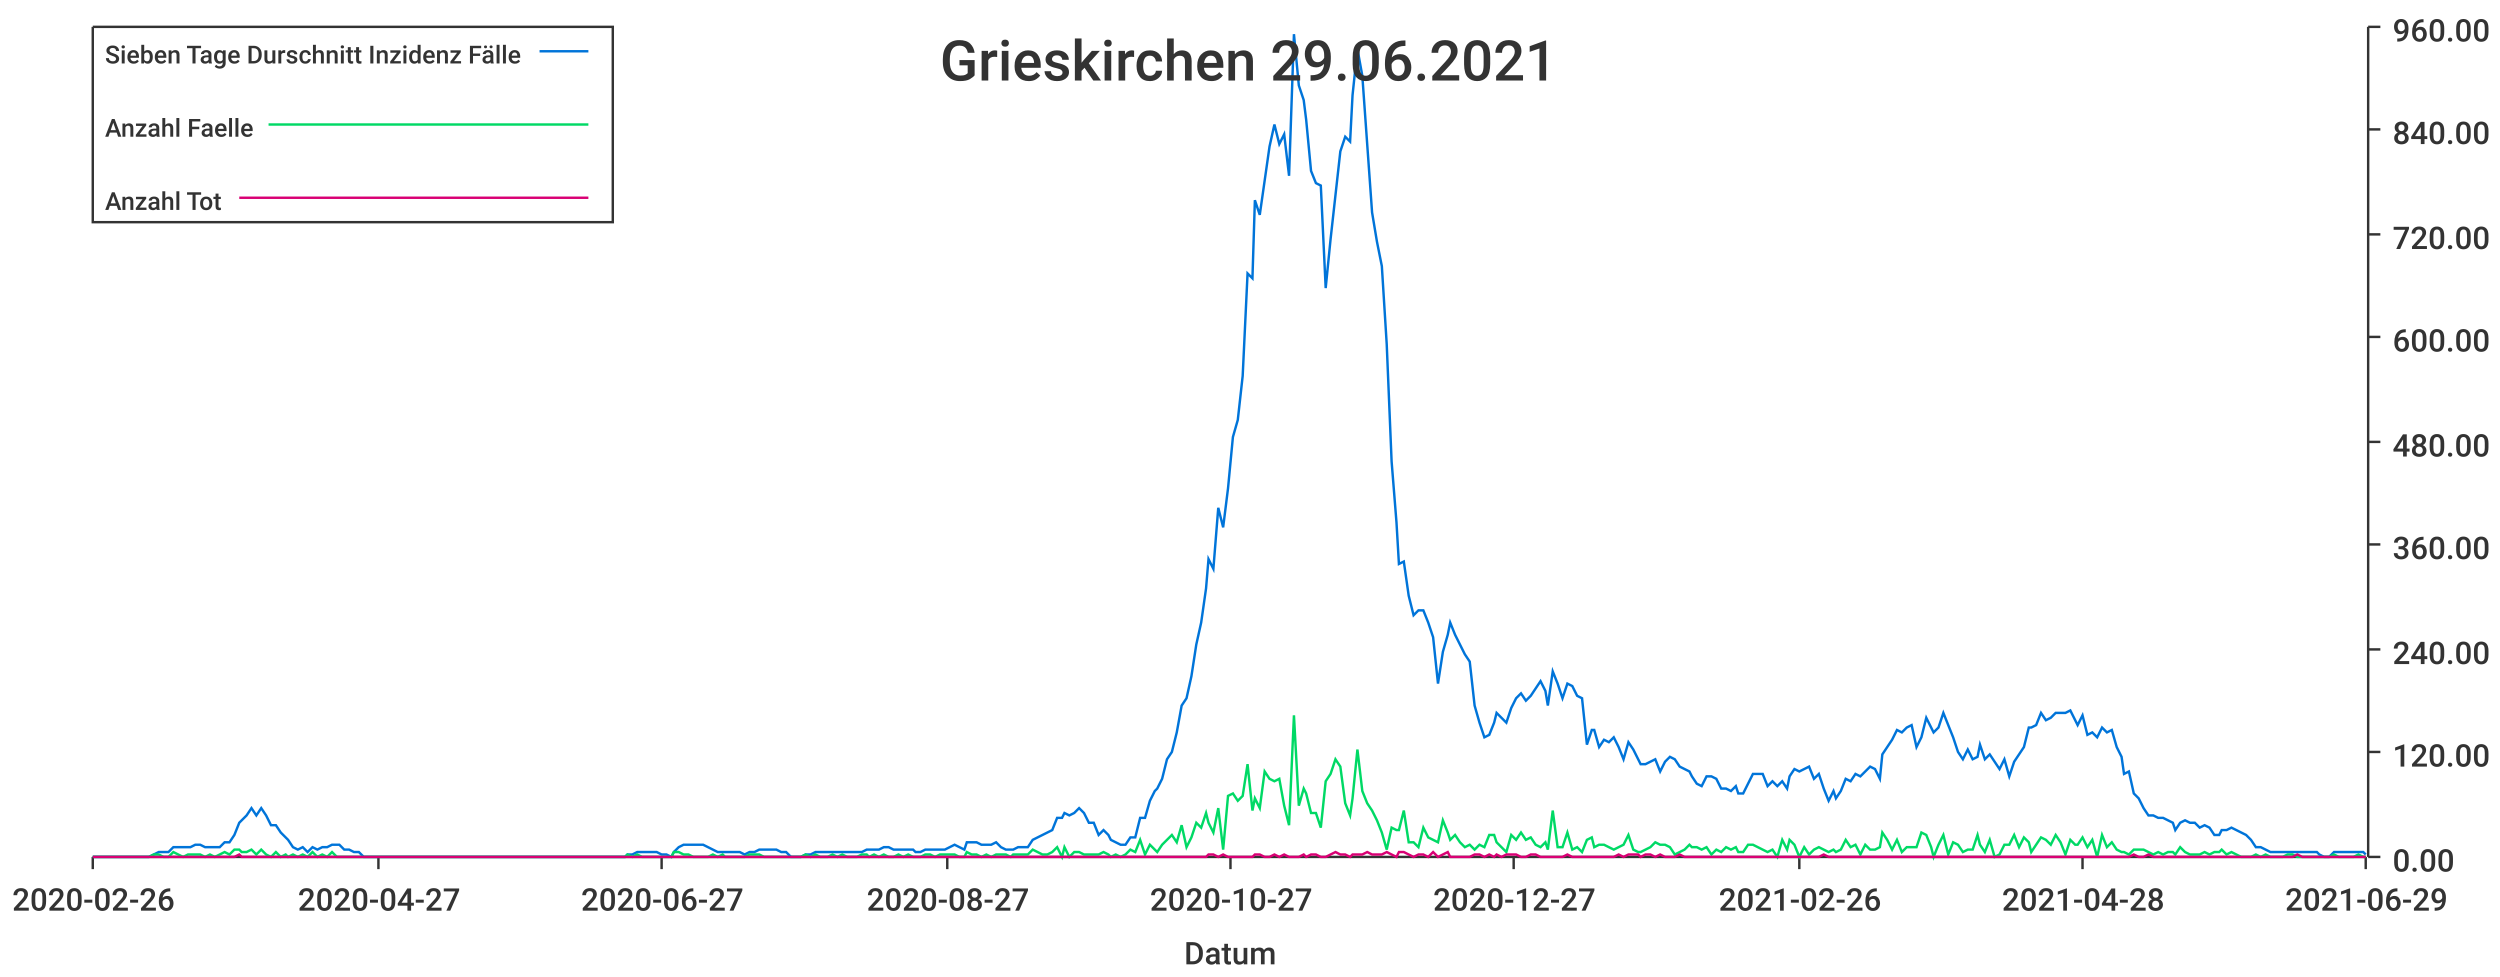
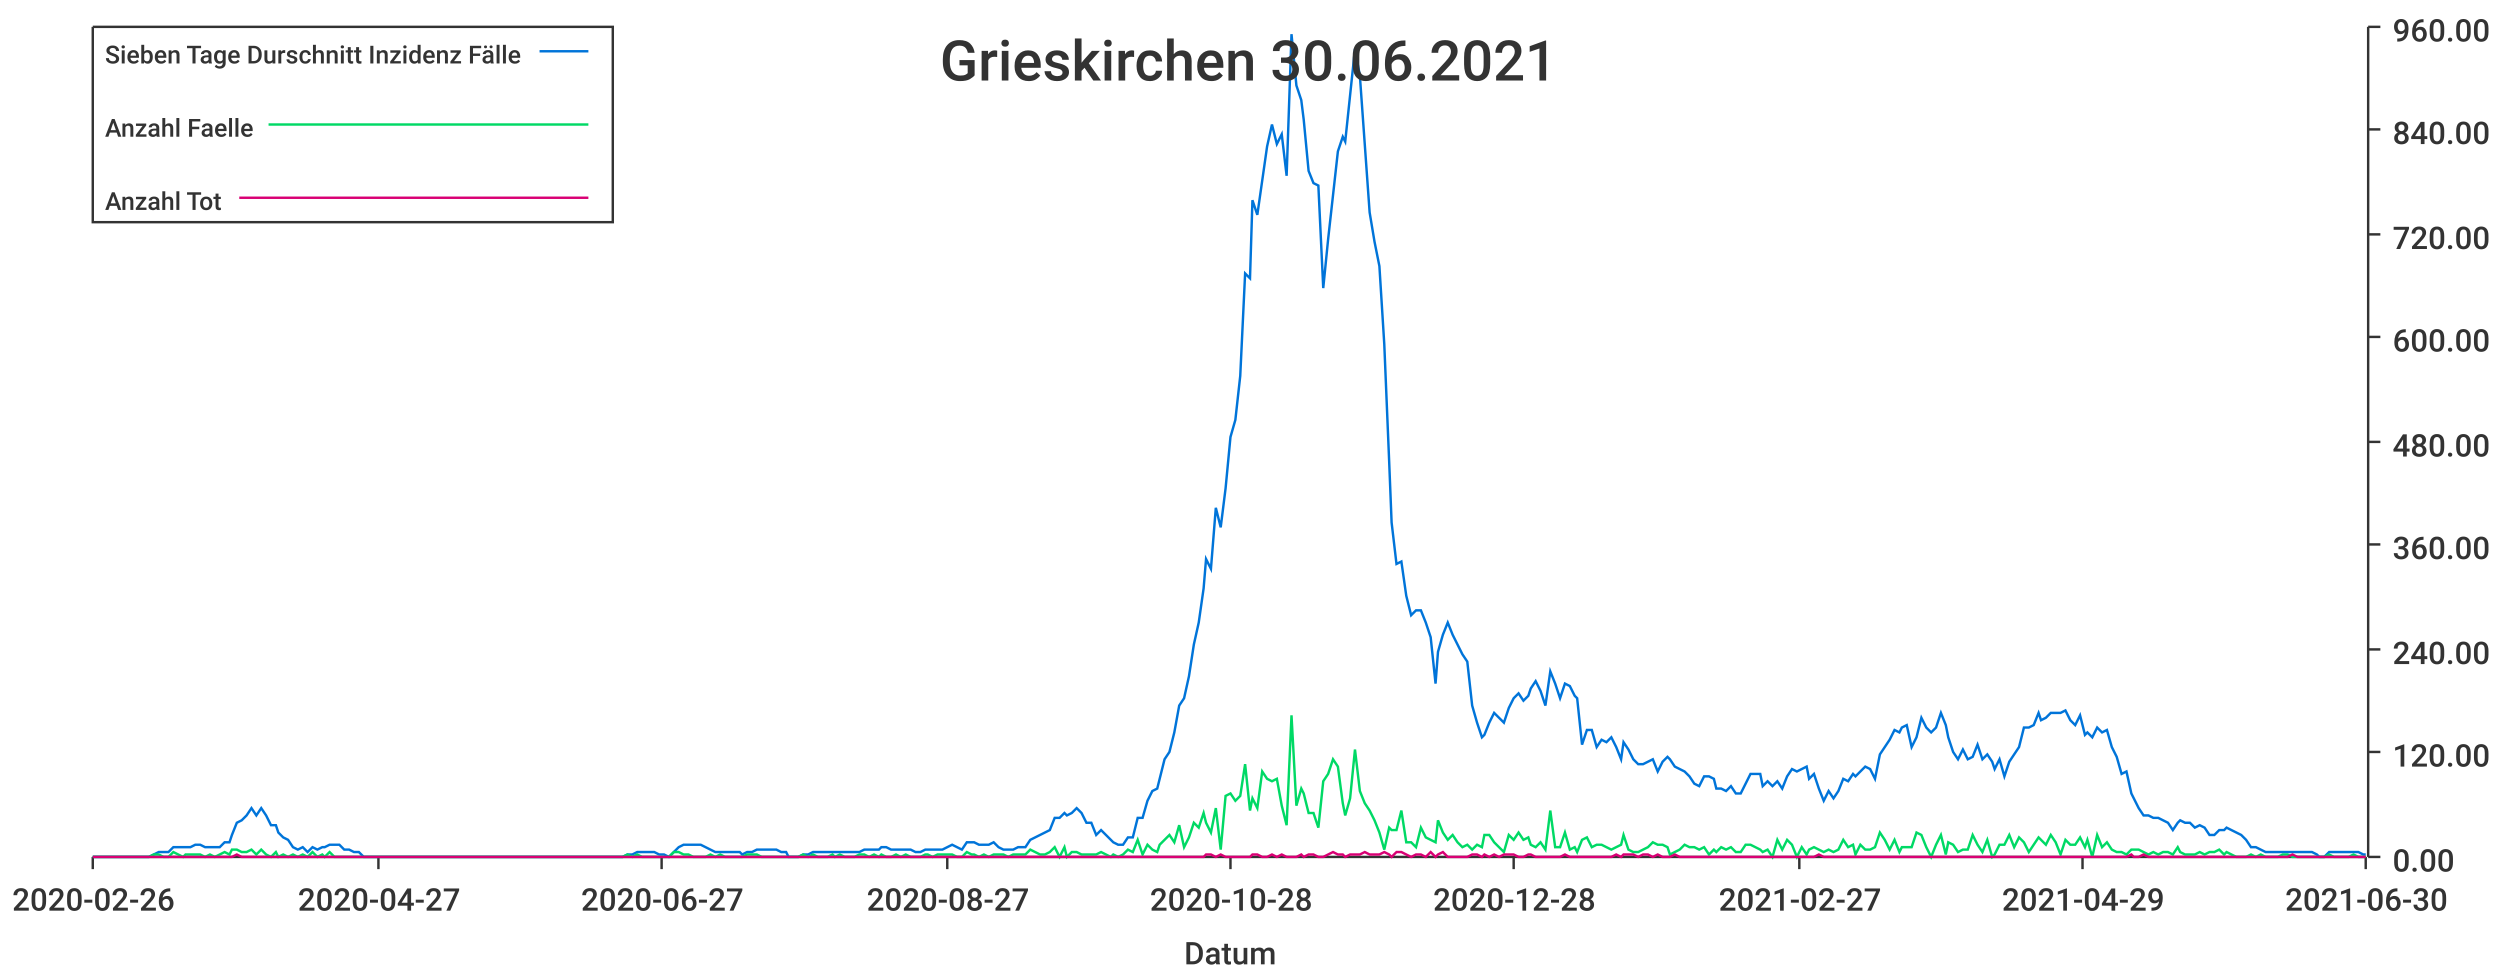
<svg xmlns="http://www.w3.org/2000/svg" width="1024" height="400">\n<path d="M 0 0 L 1024 0 L 1024 400 L 0 400 L 0 0" style="stroke-width:0;stroke:rgba(255,255,255,1.0);fill:rgba(255,255,255,1.0)" />
  <path d="M 38 11 L 969 11 L 969 351 L 38 351 L 38 11" style="stroke-width:0;stroke:rgba(255,255,255,1.0);fill:rgba(255,255,255,1.0)" />
  <path d="M 38 351 L 969 351" style="stroke-width:1;stroke:rgba(51,51,51,1.0);fill:none" />
  <path d="M 38 351 L 38 356" style="stroke-width:1;stroke:rgba(51,51,51,1.0);fill:none" />
  <text x="5" y="373" style="stroke-width:0;stroke:none;fill:rgba(51,51,51,1.0);font-size:12.8px;font-family:'Roboto Medium',sans-serif">2020-02-26</text>
  <path d="M 155 351 L 155 356" style="stroke-width:1;stroke:rgba(51,51,51,1.0);fill:none" />
  <text x="122" y="373" style="stroke-width:0;stroke:none;fill:rgba(51,51,51,1.0);font-size:12.8px;font-family:'Roboto Medium',sans-serif">2020-04-27</text>
  <path d="M 271 351 L 271 356" style="stroke-width:1;stroke:rgba(51,51,51,1.0);fill:none" />
  <text x="238" y="373" style="stroke-width:0;stroke:none;fill:rgba(51,51,51,1.0);font-size:12.8px;font-family:'Roboto Medium',sans-serif">2020-06-27</text>
  <path d="M 388 351 L 388 356" style="stroke-width:1;stroke:rgba(51,51,51,1.0);fill:none" />
  <text x="355" y="373" style="stroke-width:0;stroke:none;fill:rgba(51,51,51,1.0);font-size:12.8px;font-family:'Roboto Medium',sans-serif">2020-08-27</text>
  <path d="M 504 351 L 504 356" style="stroke-width:1;stroke:rgba(51,51,51,1.0);fill:none" />
-   <text x="471" y="373" style="stroke-width:0;stroke:none;fill:rgba(51,51,51,1.0);font-size:12.8px;font-family:'Roboto Medium',sans-serif">2020-10-27</text>
+   <text x="471" y="373" style="stroke-width:0;stroke:none;fill:rgba(51,51,51,1.0);font-size:12.8px;font-family:'Roboto Medium',sans-serif">2020-10-28</text>
  <path d="M 620 351 L 620 356" style="stroke-width:1;stroke:rgba(51,51,51,1.0);fill:none" />
-   <text x="587" y="373" style="stroke-width:0;stroke:none;fill:rgba(51,51,51,1.0);font-size:12.8px;font-family:'Roboto Medium',sans-serif">2020-12-27</text>
+   <text x="587" y="373" style="stroke-width:0;stroke:none;fill:rgba(51,51,51,1.0);font-size:12.8px;font-family:'Roboto Medium',sans-serif">2020-12-28</text>
  <path d="M 737 351 L 737 356" style="stroke-width:1;stroke:rgba(51,51,51,1.0);fill:none" />
-   <text x="704" y="373" style="stroke-width:0;stroke:none;fill:rgba(51,51,51,1.0);font-size:12.8px;font-family:'Roboto Medium',sans-serif">2021-02-26</text>
+   <text x="704" y="373" style="stroke-width:0;stroke:none;fill:rgba(51,51,51,1.0);font-size:12.8px;font-family:'Roboto Medium',sans-serif">2021-02-27</text>
  <path d="M 853 351 L 853 356" style="stroke-width:1;stroke:rgba(51,51,51,1.0);fill:none" />
-   <text x="820" y="373" style="stroke-width:0;stroke:none;fill:rgba(51,51,51,1.0);font-size:12.8px;font-family:'Roboto Medium',sans-serif">2021-04-28</text>
+   <text x="820" y="373" style="stroke-width:0;stroke:none;fill:rgba(51,51,51,1.0);font-size:12.8px;font-family:'Roboto Medium',sans-serif">2021-04-29</text>
  <path d="M 969 351 L 969 356" style="stroke-width:1;stroke:rgba(51,51,51,1.0);fill:none" />
-   <text x="936" y="373" style="stroke-width:0;stroke:none;fill:rgba(51,51,51,1.0);font-size:12.8px;font-family:'Roboto Medium',sans-serif">2021-06-29</text>
+   <text x="936" y="373" style="stroke-width:0;stroke:none;fill:rgba(51,51,51,1.0);font-size:12.8px;font-family:'Roboto Medium',sans-serif">2021-06-30</text>
  <text x="485" y="395" style="stroke-width:0;stroke:none;fill:rgba(51,51,51,1.0);font-size:12.8px;font-family:'Roboto Medium',sans-serif">Datum</text>
  <path d="M 970 351 L 970 11" style="stroke-width:1;stroke:rgba(51,51,51,1.0);fill:none" />
  <path d="M 970 351 L 975 351" style="stroke-width:1;stroke:rgba(51,51,51,1.0);fill:none" />
  <text x="980" y="357" style="stroke-width:0;stroke:none;fill:rgba(51,51,51,1.0);font-size:12.8px;font-family:'Roboto Medium',sans-serif">0.00</text>
  <path d="M 970 308 L 975 308" style="stroke-width:1;stroke:rgba(51,51,51,1.0);fill:none" />
  <text x="980" y="314" style="stroke-width:0;stroke:none;fill:rgba(51,51,51,1.0);font-size:12.8px;font-family:'Roboto Medium',sans-serif">120.00</text>
  <path d="M 970 266 L 975 266" style="stroke-width:1;stroke:rgba(51,51,51,1.0);fill:none" />
  <text x="980" y="272" style="stroke-width:0;stroke:none;fill:rgba(51,51,51,1.0);font-size:12.8px;font-family:'Roboto Medium',sans-serif">240.00</text>
  <path d="M 970 223 L 975 223" style="stroke-width:1;stroke:rgba(51,51,51,1.0);fill:none" />
  <text x="980" y="229" style="stroke-width:0;stroke:none;fill:rgba(51,51,51,1.0);font-size:12.8px;font-family:'Roboto Medium',sans-serif">360.00</text>
  <path d="M 970 181 L 975 181" style="stroke-width:1;stroke:rgba(51,51,51,1.0);fill:none" />
  <text x="980" y="187" style="stroke-width:0;stroke:none;fill:rgba(51,51,51,1.0);font-size:12.8px;font-family:'Roboto Medium',sans-serif">480.00</text>
  <path d="M 970 138 L 975 138" style="stroke-width:1;stroke:rgba(51,51,51,1.0);fill:none" />
  <text x="980" y="144" style="stroke-width:0;stroke:none;fill:rgba(51,51,51,1.0);font-size:12.8px;font-family:'Roboto Medium',sans-serif">600.00</text>
  <path d="M 970 96 L 975 96" style="stroke-width:1;stroke:rgba(51,51,51,1.0);fill:none" />
  <text x="980" y="102" style="stroke-width:0;stroke:none;fill:rgba(51,51,51,1.0);font-size:12.8px;font-family:'Roboto Medium',sans-serif">720.00</text>
  <path d="M 970 53 L 975 53" style="stroke-width:1;stroke:rgba(51,51,51,1.0);fill:none" />
  <text x="980" y="59" style="stroke-width:0;stroke:none;fill:rgba(51,51,51,1.0);font-size:12.8px;font-family:'Roboto Medium',sans-serif">840.00</text>
  <path d="M 970 11 L 975 11" style="stroke-width:1;stroke:rgba(51,51,51,1.0);fill:none" />
  <text x="980" y="17" style="stroke-width:0;stroke:none;fill:rgba(51,51,51,1.0);font-size:12.8px;font-family:'Roboto Medium',sans-serif">960.00</text>
-   <path d="M 38 351 L 40 351 L 42 351 L 44 351 L 46 351 L 48 351 L 50 351 L 52 351 L 54 351 L 56 351 L 58 351 L 59 351 L 61 351 L 63 350 L 65 349 L 67 349 L 69 349 L 71 347 L 73 347 L 75 347 L 77 347 L 78 347 L 80 346 L 82 346 L 84 347 L 86 347 L 88 347 L 90 347 L 92 345 L 94 345 L 96 342 L 98 337 L 99 336 L 101 334 L 103 331 L 105 334 L 107 331 L 109 334 L 111 338 L 113 338 L 115 341 L 117 343 L 118 344 L 120 347 L 122 348 L 124 347 L 126 349 L 128 347 L 130 348 L 132 347 L 134 347 L 136 346 L 138 346 L 139 346 L 141 348 L 143 348 L 145 349 L 147 349 L 149 351 L 151 351 L 153 351 L 155 351 L 157 351 L 158 351 L 160 351 L 162 351 L 164 351 L 166 351 L 168 351 L 170 351 L 172 351 L 174 351 L 176 351 L 177 351 L 179 351 L 181 351 L 183 351 L 185 351 L 187 351 L 189 351 L 191 351 L 193 351 L 195 351 L 197 351 L 198 351 L 200 351 L 202 351 L 204 351 L 206 351 L 208 351 L 210 351 L 212 351 L 214 351 L 216 351 L 217 351 L 219 351 L 221 351 L 223 351 L 225 351 L 227 351 L 229 351 L 231 351 L 233 351 L 235 351 L 237 351 L 238 351 L 240 351 L 242 351 L 244 351 L 246 351 L 248 351 L 250 351 L 252 351 L 254 351 L 256 351 L 257 350 L 259 350 L 261 349 L 263 349 L 265 349 L 267 349 L 269 349 L 271 350 L 273 350 L 275 351 L 276 349 L 278 347 L 280 346 L 282 346 L 284 346 L 286 346 L 288 346 L 290 347 L 292 348 L 294 349 L 296 349 L 297 349 L 299 349 L 301 349 L 303 349 L 305 350 L 307 349 L 309 349 L 311 348 L 313 348 L 315 348 L 316 348 L 318 348 L 320 349 L 322 349 L 324 351 L 326 351 L 328 351 L 330 350 L 332 350 L 334 349 L 336 349 L 337 349 L 339 349 L 341 349 L 343 349 L 345 349 L 347 349 L 349 349 L 351 349 L 353 349 L 355 348 L 356 348 L 358 348 L 360 348 L 362 347 L 364 347 L 366 348 L 368 348 L 370 348 L 372 348 L 374 348 L 375 349 L 377 349 L 379 348 L 381 348 L 383 348 L 385 348 L 387 348 L 389 347 L 391 346 L 393 347 L 395 348 L 396 345 L 398 345 L 400 345 L 402 346 L 404 346 L 406 346 L 408 345 L 410 347 L 412 348 L 414 348 L 415 348 L 417 347 L 419 347 L 421 347 L 423 344 L 425 343 L 427 342 L 429 341 L 431 340 L 433 335 L 435 335 L 436 333 L 438 334 L 440 333 L 442 331 L 444 333 L 446 337 L 448 337 L 450 342 L 452 340 L 454 342 L 455 344 L 457 345 L 459 346 L 461 346 L 463 343 L 465 343 L 467 335 L 469 335 L 471 328 L 473 324 L 474 323 L 476 319 L 478 311 L 480 308 L 482 300 L 484 289 L 486 286 L 488 277 L 490 264 L 492 255 L 494 241 L 495 229 L 497 233 L 499 208 L 501 216 L 503 200 L 505 179 L 507 172 L 509 154 L 511 112 L 513 114 L 514 82 L 516 88 L 518 74 L 520 60 L 522 51 L 524 59 L 526 55 L 528 72 L 530 14 L 532 35 L 534 41 L 535 49 L 537 70 L 539 75 L 541 76 L 543 118 L 545 98 L 547 80 L 549 62 L 551 56 L 553 58 L 554 39 L 556 20 L 558 31 L 560 59 L 562 87 L 564 99 L 566 109 L 568 141 L 570 189 L 572 214 L 573 231 L 575 230 L 577 244 L 579 252 L 581 250 L 583 250 L 585 255 L 587 261 L 589 280 L 591 267 L 593 260 L 594 255 L 596 260 L 598 264 L 600 268 L 602 271 L 604 289 L 606 296 L 608 302 L 610 301 L 612 296 L 613 292 L 615 294 L 617 296 L 619 290 L 621 286 L 623 284 L 625 287 L 627 285 L 629 282 L 631 279 L 633 283 L 634 289 L 636 275 L 638 280 L 640 286 L 642 280 L 644 281 L 646 285 L 648 286 L 650 305 L 652 299 L 653 299 L 655 306 L 657 303 L 659 304 L 661 302 L 663 306 L 665 311 L 667 304 L 669 307 L 671 311 L 672 313 L 674 313 L 676 312 L 678 311 L 680 316 L 682 312 L 684 310 L 686 311 L 688 314 L 690 315 L 692 316 L 693 318 L 695 321 L 697 322 L 699 318 L 701 318 L 703 319 L 705 323 L 707 323 L 709 324 L 711 322 L 712 325 L 714 325 L 716 321 L 718 317 L 720 317 L 722 317 L 724 322 L 726 320 L 728 322 L 730 320 L 732 323 L 733 318 L 735 315 L 737 316 L 739 315 L 741 314 L 743 319 L 745 317 L 747 323 L 749 328 L 751 324 L 752 327 L 754 324 L 756 319 L 758 320 L 760 317 L 762 318 L 764 316 L 766 314 L 768 315 L 770 319 L 771 309 L 773 306 L 775 303 L 777 299 L 779 300 L 781 298 L 783 297 L 785 306 L 787 302 L 789 294 L 791 298 L 792 300 L 794 298 L 796 292 L 798 297 L 800 302 L 802 308 L 804 311 L 806 307 L 808 311 L 810 310 L 811 305 L 813 311 L 815 309 L 817 312 L 819 315 L 821 311 L 823 318 L 825 312 L 827 309 L 829 306 L 831 298 L 832 298 L 834 297 L 836 292 L 838 295 L 840 294 L 842 292 L 844 292 L 846 292 L 848 291 L 850 295 L 851 297 L 853 293 L 855 301 L 857 300 L 859 302 L 861 298 L 863 300 L 865 299 L 867 306 L 869 310 L 870 317 L 872 316 L 874 325 L 876 327 L 878 331 L 880 334 L 882 334 L 884 335 L 886 335 L 888 336 L 890 337 L 891 340 L 893 337 L 895 336 L 897 337 L 899 337 L 901 339 L 903 338 L 905 339 L 907 342 L 909 342 L 910 340 L 912 340 L 914 339 L 916 340 L 918 341 L 920 342 L 922 344 L 924 347 L 926 347 L 928 348 L 930 349 L 931 349 L 933 349 L 935 349 L 937 349 L 939 349 L 941 349 L 943 349 L 945 349 L 947 349 L 949 349 L 950 350 L 952 351 L 954 351 L 956 349 L 958 349 L 960 349 L 962 349 L 964 349 L 966 349 L 968 349 L 969 350" style="stroke-width:1;stroke:rgba(0,116,217,1.0);fill:none" />
-   <path d="M 38 351 L 40 351 L 42 351 L 44 351 L 46 351 L 48 351 L 50 351 L 52 351 L 54 351 L 56 351 L 58 351 L 59 351 L 61 351 L 63 350 L 65 350 L 67 351 L 69 351 L 71 349 L 73 350 L 75 351 L 77 350 L 78 350 L 80 350 L 82 350 L 84 351 L 86 350 L 88 351 L 90 350 L 92 349 L 94 350 L 96 348 L 98 348 L 99 349 L 101 349 L 103 348 L 105 350 L 107 348 L 109 350 L 111 351 L 113 349 L 115 351 L 117 350 L 118 351 L 120 350 L 122 351 L 124 350 L 126 351 L 128 349 L 130 351 L 132 350 L 134 351 L 136 349 L 138 351 L 139 351 L 141 351 L 143 351 L 145 351 L 147 351 L 149 351 L 151 351 L 153 351 L 155 351 L 157 351 L 158 351 L 160 351 L 162 351 L 164 351 L 166 351 L 168 351 L 170 351 L 172 351 L 174 351 L 176 351 L 177 351 L 179 351 L 181 351 L 183 351 L 185 351 L 187 351 L 189 351 L 191 351 L 193 351 L 195 351 L 197 351 L 198 351 L 200 351 L 202 351 L 204 351 L 206 351 L 208 351 L 210 351 L 212 351 L 214 351 L 216 351 L 217 351 L 219 351 L 221 351 L 223 351 L 225 351 L 227 351 L 229 351 L 231 351 L 233 351 L 235 351 L 237 351 L 238 351 L 240 351 L 242 351 L 244 351 L 246 351 L 248 351 L 250 351 L 252 351 L 254 351 L 256 351 L 257 350 L 259 351 L 261 350 L 263 351 L 265 351 L 267 351 L 269 351 L 271 351 L 273 351 L 275 351 L 276 349 L 278 349 L 280 350 L 282 350 L 284 351 L 286 351 L 288 351 L 290 351 L 292 350 L 294 351 L 296 350 L 297 351 L 299 351 L 301 351 L 303 351 L 305 351 L 307 350 L 309 350 L 311 350 L 313 351 L 315 351 L 316 351 L 318 351 L 320 351 L 322 351 L 324 351 L 326 351 L 328 351 L 330 350 L 332 351 L 334 350 L 336 351 L 337 351 L 339 351 L 341 350 L 343 351 L 345 350 L 347 351 L 349 351 L 351 351 L 353 350 L 355 350 L 356 351 L 358 350 L 360 351 L 362 350 L 364 351 L 366 351 L 368 350 L 370 351 L 372 350 L 374 351 L 375 351 L 377 351 L 379 350 L 381 350 L 383 351 L 385 350 L 387 350 L 389 350 L 391 350 L 393 351 L 395 351 L 396 349 L 398 350 L 400 350 L 402 351 L 404 350 L 406 351 L 408 350 L 410 350 L 412 350 L 414 351 L 415 350 L 417 350 L 419 350 L 421 350 L 423 348 L 425 349 L 427 350 L 429 350 L 431 349 L 433 347 L 435 351 L 436 347 L 438 351 L 440 349 L 442 349 L 444 350 L 446 350 L 448 350 L 450 350 L 452 349 L 454 350 L 455 351 L 457 350 L 459 351 L 461 350 L 463 348 L 465 349 L 467 344 L 469 350 L 471 346 L 473 348 L 474 349 L 476 346 L 478 344 L 480 342 L 482 345 L 484 338 L 486 347 L 488 343 L 490 337 L 492 339 L 494 333 L 495 337 L 497 341 L 499 331 L 501 348 L 503 326 L 505 325 L 507 328 L 509 326 L 511 313 L 513 332 L 514 327 L 516 331 L 518 316 L 520 319 L 522 320 L 524 319 L 526 330 L 528 338 L 530 293 L 532 330 L 534 323 L 535 325 L 537 333 L 539 333 L 541 339 L 543 320 L 545 317 L 547 311 L 549 314 L 551 329 L 553 334 L 554 327 L 556 307 L 558 324 L 560 329 L 562 332 L 564 336 L 566 341 L 568 348 L 570 339 L 572 340 L 573 340 L 575 332 L 577 345 L 579 345 L 581 347 L 583 339 L 585 343 L 587 344 L 589 345 L 591 336 L 593 341 L 594 344 L 596 342 L 598 345 L 600 347 L 602 346 L 604 348 L 606 346 L 608 347 L 610 342 L 612 342 L 613 345 L 615 347 L 617 349 L 619 342 L 621 344 L 623 341 L 625 344 L 627 343 L 629 346 L 631 347 L 633 345 L 634 348 L 636 332 L 638 347 L 640 347 L 642 341 L 644 348 L 646 347 L 648 349 L 650 344 L 652 343 L 653 347 L 655 346 L 657 346 L 659 347 L 661 348 L 663 347 L 665 346 L 667 342 L 669 348 L 671 349 L 672 349 L 674 348 L 676 347 L 678 345 L 680 346 L 682 346 L 684 347 L 686 350 L 688 349 L 690 348 L 692 346 L 693 347 L 695 347 L 697 348 L 699 347 L 701 350 L 703 348 L 705 349 L 707 347 L 709 348 L 711 347 L 712 349 L 714 349 L 716 346 L 718 346 L 720 347 L 722 348 L 724 349 L 726 348 L 728 351 L 730 344 L 732 348 L 733 344 L 735 346 L 737 351 L 739 347 L 741 350 L 743 348 L 745 347 L 747 348 L 749 349 L 751 348 L 752 349 L 754 348 L 756 344 L 758 347 L 760 346 L 762 350 L 764 346 L 766 348 L 768 348 L 770 347 L 771 341 L 773 344 L 775 348 L 777 344 L 779 349 L 781 347 L 783 347 L 785 347 L 787 341 L 789 342 L 791 347 L 792 351 L 794 346 L 796 342 L 798 350 L 800 345 L 802 346 L 804 349 L 806 348 L 808 348 L 810 342 L 811 346 L 813 349 L 815 344 L 817 351 L 819 350 L 821 346 L 823 346 L 825 342 L 827 347 L 829 343 L 831 345 L 832 349 L 834 346 L 836 343 L 838 344 L 840 346 L 842 342 L 844 345 L 846 350 L 848 344 L 850 346 L 851 346 L 853 343 L 855 347 L 857 344 L 859 351 L 861 342 L 863 347 L 865 345 L 867 348 L 869 349 L 870 349 L 872 350 L 874 348 L 876 348 L 878 348 L 880 349 L 882 350 L 884 349 L 886 350 L 888 349 L 890 349 L 891 350 L 893 347 L 895 349 L 897 350 L 899 350 L 901 350 L 903 349 L 905 350 L 907 349 L 909 349 L 910 348 L 912 350 L 914 349 L 916 350 L 918 351 L 920 351 L 922 351 L 924 350 L 926 351 L 928 350 L 930 351 L 931 351 L 933 351 L 935 351 L 937 350 L 939 350 L 941 351 L 943 351 L 945 351 L 947 351 L 949 351 L 950 351 L 952 351 L 954 351 L 956 350 L 958 351 L 960 351 L 962 351 L 964 351 L 966 350 L 968 351 L 969 351" style="stroke-width:1;stroke:rgba(0,217,101,1.0);fill:none" />
-   <path d="M 38 351 L 40 351 L 42 351 L 44 351 L 46 351 L 48 351 L 50 351 L 52 351 L 54 351 L 56 351 L 58 351 L 59 351 L 61 351 L 63 351 L 65 351 L 67 351 L 69 351 L 71 351 L 73 351 L 75 351 L 77 351 L 78 351 L 80 351 L 82 351 L 84 351 L 86 351 L 88 351 L 90 351 L 92 351 L 94 351 L 96 351 L 98 350 L 99 351 L 101 351 L 103 351 L 105 351 L 107 351 L 109 351 L 111 351 L 113 351 L 115 351 L 117 351 L 118 351 L 120 351 L 122 351 L 124 351 L 126 351 L 128 351 L 130 351 L 132 351 L 134 351 L 136 351 L 138 351 L 139 351 L 141 351 L 143 351 L 145 351 L 147 351 L 149 351 L 151 351 L 153 351 L 155 351 L 157 351 L 158 351 L 160 351 L 162 351 L 164 351 L 166 351 L 168 351 L 170 351 L 172 351 L 174 351 L 176 351 L 177 351 L 179 351 L 181 351 L 183 351 L 185 351 L 187 351 L 189 351 L 191 351 L 193 351 L 195 351 L 197 351 L 198 351 L 200 351 L 202 351 L 204 351 L 206 351 L 208 351 L 210 351 L 212 351 L 214 351 L 216 351 L 217 351 L 219 351 L 221 351 L 223 351 L 225 351 L 227 351 L 229 351 L 231 351 L 233 351 L 235 351 L 237 351 L 238 351 L 240 351 L 242 351 L 244 351 L 246 351 L 248 351 L 250 351 L 252 351 L 254 351 L 256 351 L 257 351 L 259 351 L 261 351 L 263 351 L 265 351 L 267 351 L 269 351 L 271 351 L 273 351 L 275 351 L 276 351 L 278 351 L 280 351 L 282 351 L 284 351 L 286 351 L 288 351 L 290 351 L 292 351 L 294 351 L 296 351 L 297 351 L 299 351 L 301 351 L 303 351 L 305 351 L 307 351 L 309 351 L 311 351 L 313 351 L 315 351 L 316 351 L 318 351 L 320 351 L 322 351 L 324 351 L 326 351 L 328 351 L 330 351 L 332 351 L 334 351 L 336 351 L 337 351 L 339 351 L 341 351 L 343 351 L 345 351 L 347 351 L 349 351 L 351 351 L 353 351 L 355 351 L 356 351 L 358 351 L 360 351 L 362 351 L 364 351 L 366 351 L 368 351 L 370 351 L 372 351 L 374 351 L 375 351 L 377 351 L 379 351 L 381 351 L 383 351 L 385 351 L 387 351 L 389 351 L 391 351 L 393 351 L 395 351 L 396 351 L 398 351 L 400 351 L 402 351 L 404 351 L 406 351 L 408 351 L 410 351 L 412 351 L 414 351 L 415 351 L 417 351 L 419 351 L 421 351 L 423 351 L 425 351 L 427 351 L 429 351 L 431 351 L 433 351 L 435 351 L 436 351 L 438 351 L 440 351 L 442 351 L 444 351 L 446 351 L 448 351 L 450 351 L 452 351 L 454 351 L 455 351 L 457 351 L 459 351 L 461 351 L 463 351 L 465 351 L 467 351 L 469 351 L 471 351 L 473 351 L 474 351 L 476 351 L 478 351 L 480 351 L 482 351 L 484 351 L 486 351 L 488 351 L 490 351 L 492 351 L 494 351 L 495 350 L 497 350 L 499 351 L 501 350 L 503 351 L 505 351 L 507 351 L 509 351 L 511 351 L 513 351 L 514 350 L 516 350 L 518 351 L 520 351 L 522 350 L 524 351 L 526 350 L 528 351 L 530 351 L 532 351 L 534 350 L 535 351 L 537 350 L 539 350 L 541 351 L 543 351 L 545 350 L 547 349 L 549 350 L 551 350 L 553 351 L 554 350 L 556 350 L 558 350 L 560 349 L 562 350 L 564 350 L 566 350 L 568 349 L 570 350 L 572 351 L 573 349 L 575 349 L 577 350 L 579 351 L 581 350 L 583 350 L 585 351 L 587 349 L 589 351 L 591 350 L 593 349 L 594 351 L 596 351 L 598 351 L 600 351 L 602 351 L 604 350 L 606 350 L 608 351 L 610 350 L 612 351 L 613 350 L 615 351 L 617 350 L 619 350 L 621 350 L 623 351 L 625 351 L 627 350 L 629 350 L 631 351 L 633 351 L 634 351 L 636 351 L 638 351 L 640 351 L 642 350 L 644 351 L 646 351 L 648 351 L 650 351 L 652 351 L 653 351 L 655 351 L 657 351 L 659 351 L 661 351 L 663 350 L 665 351 L 667 350 L 669 350 L 671 350 L 672 351 L 674 350 L 676 350 L 678 351 L 680 350 L 682 351 L 684 351 L 686 351 L 688 350 L 690 351 L 692 351 L 693 351 L 695 351 L 697 351 L 699 351 L 701 351 L 703 351 L 705 351 L 707 351 L 709 351 L 711 351 L 712 351 L 714 351 L 716 351 L 718 351 L 720 351 L 722 351 L 724 351 L 726 351 L 728 351 L 730 351 L 732 351 L 733 351 L 735 351 L 737 351 L 739 351 L 741 351 L 743 351 L 745 351 L 747 350 L 749 351 L 751 351 L 752 351 L 754 351 L 756 351 L 758 351 L 760 351 L 762 351 L 764 351 L 766 351 L 768 351 L 770 351 L 771 351 L 773 351 L 775 351 L 777 351 L 779 351 L 781 351 L 783 351 L 785 351 L 787 351 L 789 351 L 791 351 L 792 351 L 794 351 L 796 351 L 798 351 L 800 351 L 802 351 L 804 351 L 806 351 L 808 351 L 810 351 L 811 351 L 813 351 L 815 351 L 817 351 L 819 351 L 821 351 L 823 351 L 825 351 L 827 351 L 829 351 L 831 351 L 832 351 L 834 351 L 836 351 L 838 351 L 840 351 L 842 351 L 844 351 L 846 351 L 848 351 L 850 351 L 851 351 L 853 351 L 855 351 L 857 351 L 859 351 L 861 351 L 863 351 L 865 351 L 867 351 L 869 351 L 870 351 L 872 351 L 874 350 L 876 351 L 878 351 L 880 350 L 882 351 L 884 351 L 886 351 L 888 351 L 890 351 L 891 351 L 893 351 L 895 351 L 897 351 L 899 351 L 901 351 L 903 351 L 905 351 L 907 351 L 909 351 L 910 351 L 912 351 L 914 351 L 916 351 L 918 351 L 920 351 L 922 351 L 924 351 L 926 351 L 928 351 L 930 351 L 931 351 L 933 351 L 935 351 L 937 351 L 939 351 L 941 350 L 943 351 L 945 351 L 947 351 L 949 351 L 950 351 L 952 351 L 954 351 L 956 351 L 958 351 L 960 351 L 962 351 L 964 351 L 966 351 L 968 351 L 969 351" style="stroke-width:1;stroke:rgba(217,0,116,1.0);fill:none" />
-   <text x="385" y="33" style="stroke-width:0;stroke:none;fill:rgba(51,51,51,1.0);font-size:23.0px;font-family:'Roboto Medium',sans-serif">Grieskirchen 29.06.2021</text>
+   <path d="M 38 351 L 40 351 L 42 351 L 44 351 L 46 351 L 48 351 L 50 351 L 52 351 L 54 351 L 56 351 L 57 351 L 59 351 L 61 351 L 63 350 L 65 349 L 67 349 L 69 349 L 71 347 L 73 347 L 75 347 L 76 347 L 78 347 L 80 346 L 82 346 L 84 347 L 86 347 L 88 347 L 90 347 L 92 345 L 94 345 L 95 342 L 97 337 L 99 336 L 101 334 L 103 331 L 105 334 L 107 331 L 109 334 L 111 338 L 113 338 L 114 341 L 116 343 L 118 344 L 120 347 L 122 348 L 124 347 L 126 349 L 128 347 L 130 348 L 132 347 L 133 347 L 135 346 L 137 346 L 139 346 L 141 348 L 143 348 L 145 349 L 147 349 L 149 351 L 151 351 L 152 351 L 154 351 L 156 351 L 158 351 L 160 351 L 162 351 L 164 351 L 166 351 L 168 351 L 170 351 L 171 351 L 173 351 L 175 351 L 177 351 L 179 351 L 181 351 L 183 351 L 185 351 L 187 351 L 189 351 L 190 351 L 192 351 L 194 351 L 196 351 L 198 351 L 200 351 L 202 351 L 204 351 L 206 351 L 208 351 L 209 351 L 211 351 L 213 351 L 215 351 L 217 351 L 219 351 L 221 351 L 223 351 L 225 351 L 227 351 L 228 351 L 230 351 L 232 351 L 234 351 L 236 351 L 238 351 L 240 351 L 242 351 L 244 351 L 246 351 L 247 351 L 249 351 L 251 351 L 253 351 L 255 351 L 257 350 L 259 350 L 261 349 L 263 349 L 265 349 L 266 349 L 268 349 L 270 350 L 272 350 L 274 351 L 276 349 L 278 347 L 280 346 L 282 346 L 284 346 L 286 346 L 287 346 L 289 347 L 291 348 L 293 349 L 295 349 L 297 349 L 299 349 L 301 349 L 303 349 L 304 350 L 306 349 L 308 349 L 310 348 L 312 348 L 314 348 L 316 348 L 318 348 L 320 349 L 322 349 L 323 351 L 325 351 L 327 351 L 329 350 L 331 350 L 333 349 L 335 349 L 337 349 L 339 349 L 341 349 L 342 349 L 344 349 L 346 349 L 348 349 L 350 349 L 352 349 L 354 348 L 356 348 L 358 348 L 360 348 L 361 347 L 363 347 L 365 348 L 367 348 L 369 348 L 371 348 L 373 348 L 375 349 L 377 349 L 379 348 L 380 348 L 382 348 L 384 348 L 386 348 L 388 347 L 390 346 L 392 347 L 394 348 L 396 345 L 398 345 L 399 345 L 401 346 L 403 346 L 405 346 L 407 345 L 409 347 L 411 348 L 413 348 L 415 348 L 417 347 L 418 347 L 420 347 L 422 344 L 424 343 L 426 342 L 428 341 L 430 340 L 432 335 L 434 335 L 436 333 L 437 334 L 439 333 L 441 331 L 443 333 L 445 337 L 447 337 L 449 342 L 451 340 L 453 342 L 455 344 L 456 345 L 458 346 L 460 346 L 462 343 L 464 343 L 466 335 L 468 335 L 470 328 L 472 324 L 474 323 L 475 319 L 477 311 L 479 308 L 481 300 L 483 289 L 485 286 L 487 277 L 489 264 L 491 255 L 493 241 L 494 229 L 496 233 L 498 208 L 500 216 L 502 200 L 504 179 L 506 172 L 508 154 L 510 112 L 512 114 L 513 82 L 515 88 L 517 74 L 519 60 L 521 51 L 523 59 L 525 55 L 527 72 L 529 14 L 531 35 L 533 41 L 534 49 L 536 70 L 538 75 L 540 76 L 542 118 L 544 98 L 546 80 L 548 62 L 550 56 L 551 58 L 553 39 L 555 20 L 557 31 L 559 59 L 561 87 L 563 99 L 565 109 L 567 141 L 569 189 L 570 214 L 572 231 L 574 230 L 576 244 L 578 252 L 580 250 L 582 250 L 584 255 L 586 261 L 588 280 L 589 267 L 591 260 L 593 255 L 595 260 L 597 264 L 599 268 L 601 271 L 603 289 L 605 296 L 607 302 L 608 301 L 610 296 L 612 292 L 614 294 L 616 296 L 618 290 L 620 286 L 622 284 L 624 287 L 626 285 L 627 282 L 629 279 L 631 283 L 633 289 L 635 275 L 637 280 L 639 286 L 641 280 L 643 281 L 645 285 L 646 286 L 648 305 L 650 299 L 652 299 L 654 306 L 656 303 L 658 304 L 660 302 L 662 306 L 664 311 L 665 304 L 667 307 L 669 311 L 671 313 L 673 313 L 675 312 L 677 311 L 679 316 L 681 312 L 683 310 L 684 311 L 686 314 L 688 315 L 690 316 L 692 318 L 694 321 L 696 322 L 698 318 L 700 318 L 702 319 L 703 323 L 705 323 L 707 324 L 709 322 L 711 325 L 713 325 L 715 321 L 717 317 L 719 317 L 721 317 L 722 322 L 724 320 L 726 322 L 728 320 L 730 323 L 732 318 L 734 315 L 736 316 L 738 315 L 740 314 L 741 319 L 743 317 L 745 323 L 747 328 L 749 324 L 751 327 L 753 324 L 755 319 L 757 320 L 759 317 L 760 318 L 762 316 L 764 314 L 766 315 L 768 319 L 770 309 L 772 306 L 774 303 L 776 299 L 778 300 L 779 298 L 781 297 L 783 306 L 785 302 L 787 294 L 789 298 L 791 300 L 793 298 L 795 292 L 797 297 L 798 302 L 800 308 L 802 311 L 804 307 L 806 311 L 808 310 L 810 305 L 812 311 L 814 309 L 816 312 L 817 315 L 819 311 L 821 318 L 823 312 L 825 309 L 827 306 L 829 298 L 831 298 L 833 297 L 835 292 L 836 295 L 838 294 L 840 292 L 842 292 L 844 292 L 846 291 L 848 295 L 850 297 L 852 293 L 854 301 L 855 300 L 857 302 L 859 298 L 861 300 L 863 299 L 865 306 L 867 310 L 869 317 L 871 316 L 873 325 L 874 327 L 876 331 L 878 334 L 880 334 L 882 335 L 884 335 L 886 336 L 888 337 L 890 340 L 892 337 L 893 336 L 895 337 L 897 337 L 899 339 L 901 338 L 903 339 L 905 342 L 907 342 L 909 340 L 911 340 L 912 339 L 914 340 L 916 341 L 918 342 L 920 344 L 922 347 L 924 347 L 926 348 L 928 349 L 930 349 L 931 349 L 933 349 L 935 349 L 937 349 L 939 349 L 941 349 L 943 349 L 945 349 L 947 349 L 949 350 L 950 351 L 952 351 L 954 349 L 956 349 L 958 349 L 960 349 L 962 349 L 964 349 L 966 349 L 968 350 L 969 350" style="stroke-width:1;stroke:rgba(0,116,217,1.0);fill:none" />
+   <path d="M 38 351 L 40 351 L 42 351 L 44 351 L 46 351 L 48 351 L 50 351 L 52 351 L 54 351 L 56 351 L 57 351 L 59 351 L 61 351 L 63 350 L 65 350 L 67 351 L 69 351 L 71 349 L 73 350 L 75 351 L 76 350 L 78 350 L 80 350 L 82 350 L 84 351 L 86 350 L 88 351 L 90 350 L 92 349 L 94 350 L 95 348 L 97 348 L 99 349 L 101 349 L 103 348 L 105 350 L 107 348 L 109 350 L 111 351 L 113 349 L 114 351 L 116 350 L 118 351 L 120 350 L 122 351 L 124 350 L 126 351 L 128 349 L 130 351 L 132 350 L 133 351 L 135 349 L 137 351 L 139 351 L 141 351 L 143 351 L 145 351 L 147 351 L 149 351 L 151 351 L 152 351 L 154 351 L 156 351 L 158 351 L 160 351 L 162 351 L 164 351 L 166 351 L 168 351 L 170 351 L 171 351 L 173 351 L 175 351 L 177 351 L 179 351 L 181 351 L 183 351 L 185 351 L 187 351 L 189 351 L 190 351 L 192 351 L 194 351 L 196 351 L 198 351 L 200 351 L 202 351 L 204 351 L 206 351 L 208 351 L 209 351 L 211 351 L 213 351 L 215 351 L 217 351 L 219 351 L 221 351 L 223 351 L 225 351 L 227 351 L 228 351 L 230 351 L 232 351 L 234 351 L 236 351 L 238 351 L 240 351 L 242 351 L 244 351 L 246 351 L 247 351 L 249 351 L 251 351 L 253 351 L 255 351 L 257 350 L 259 351 L 261 350 L 263 351 L 265 351 L 266 351 L 268 351 L 270 351 L 272 351 L 274 351 L 276 349 L 278 349 L 280 350 L 282 350 L 284 351 L 286 351 L 287 351 L 289 351 L 291 350 L 293 351 L 295 350 L 297 351 L 299 351 L 301 351 L 303 351 L 304 351 L 306 350 L 308 350 L 310 350 L 312 351 L 314 351 L 316 351 L 318 351 L 320 351 L 322 351 L 323 351 L 325 351 L 327 351 L 329 350 L 331 351 L 333 350 L 335 351 L 337 351 L 339 351 L 341 350 L 342 351 L 344 350 L 346 351 L 348 351 L 350 351 L 352 350 L 354 350 L 356 351 L 358 350 L 360 351 L 361 350 L 363 351 L 365 351 L 367 350 L 369 351 L 371 350 L 373 351 L 375 351 L 377 351 L 379 350 L 380 350 L 382 351 L 384 350 L 386 350 L 388 350 L 390 350 L 392 351 L 394 351 L 396 349 L 398 350 L 399 350 L 401 351 L 403 350 L 405 351 L 407 350 L 409 350 L 411 350 L 413 351 L 415 350 L 417 350 L 418 350 L 420 350 L 422 348 L 424 349 L 426 350 L 428 350 L 430 349 L 432 347 L 434 351 L 436 347 L 437 351 L 439 349 L 441 349 L 443 350 L 445 350 L 447 350 L 449 350 L 451 349 L 453 350 L 455 351 L 456 350 L 458 351 L 460 350 L 462 348 L 464 349 L 466 344 L 468 350 L 470 346 L 472 348 L 474 349 L 475 346 L 477 344 L 479 342 L 481 345 L 483 338 L 485 347 L 487 343 L 489 337 L 491 339 L 493 333 L 494 337 L 496 341 L 498 331 L 500 348 L 502 326 L 504 325 L 506 328 L 508 326 L 510 313 L 512 332 L 513 327 L 515 331 L 517 316 L 519 319 L 521 320 L 523 319 L 525 330 L 527 338 L 529 293 L 531 330 L 533 323 L 534 325 L 536 333 L 538 333 L 540 339 L 542 320 L 544 317 L 546 311 L 548 314 L 550 329 L 551 334 L 553 327 L 555 307 L 557 324 L 559 329 L 561 332 L 563 336 L 565 341 L 567 348 L 569 339 L 570 340 L 572 340 L 574 332 L 576 345 L 578 345 L 580 347 L 582 339 L 584 343 L 586 344 L 588 345 L 589 336 L 591 341 L 593 344 L 595 342 L 597 345 L 599 347 L 601 346 L 603 348 L 605 346 L 607 347 L 608 342 L 610 342 L 612 345 L 614 347 L 616 349 L 618 342 L 620 344 L 622 341 L 624 344 L 626 343 L 627 346 L 629 347 L 631 345 L 633 348 L 635 332 L 637 347 L 639 347 L 641 341 L 643 348 L 645 347 L 646 349 L 648 344 L 650 343 L 652 347 L 654 346 L 656 346 L 658 347 L 660 348 L 662 347 L 664 346 L 665 342 L 667 348 L 669 349 L 671 349 L 673 348 L 675 347 L 677 345 L 679 346 L 681 346 L 683 347 L 684 350 L 686 349 L 688 348 L 690 346 L 692 347 L 694 347 L 696 348 L 698 347 L 700 350 L 702 348 L 703 349 L 705 347 L 707 348 L 709 347 L 711 349 L 713 349 L 715 346 L 717 346 L 719 347 L 721 348 L 722 349 L 724 348 L 726 351 L 728 344 L 730 348 L 732 344 L 734 346 L 736 351 L 738 347 L 740 350 L 741 348 L 743 347 L 745 348 L 747 349 L 749 348 L 751 349 L 753 348 L 755 344 L 757 347 L 759 346 L 760 350 L 762 346 L 764 348 L 766 348 L 768 347 L 770 341 L 772 344 L 774 348 L 776 344 L 778 349 L 779 347 L 781 347 L 783 347 L 785 341 L 787 342 L 789 347 L 791 351 L 793 346 L 795 342 L 797 350 L 798 345 L 800 346 L 802 349 L 804 348 L 806 348 L 808 342 L 810 346 L 812 349 L 814 344 L 816 351 L 817 350 L 819 346 L 821 346 L 823 342 L 825 347 L 827 343 L 829 345 L 831 349 L 833 346 L 835 343 L 836 344 L 838 346 L 840 342 L 842 345 L 844 350 L 846 344 L 848 346 L 850 346 L 852 343 L 854 347 L 855 344 L 857 351 L 859 342 L 861 347 L 863 345 L 865 348 L 867 349 L 869 349 L 871 350 L 873 348 L 874 348 L 876 348 L 878 349 L 880 350 L 882 349 L 884 350 L 886 349 L 888 349 L 890 350 L 892 347 L 893 349 L 895 350 L 897 350 L 899 350 L 901 349 L 903 350 L 905 349 L 907 349 L 909 348 L 911 350 L 912 349 L 914 350 L 916 351 L 918 351 L 920 351 L 922 350 L 924 351 L 926 350 L 928 351 L 930 351 L 931 351 L 933 351 L 935 350 L 937 350 L 939 351 L 941 351 L 943 351 L 945 351 L 947 351 L 949 351 L 950 351 L 952 351 L 954 350 L 956 351 L 958 351 L 960 351 L 962 351 L 964 350 L 966 351 L 968 351 L 969 351" style="stroke-width:1;stroke:rgba(0,217,101,1.0);fill:none" />
+   <path d="M 38 351 L 40 351 L 42 351 L 44 351 L 46 351 L 48 351 L 50 351 L 52 351 L 54 351 L 56 351 L 57 351 L 59 351 L 61 351 L 63 351 L 65 351 L 67 351 L 69 351 L 71 351 L 73 351 L 75 351 L 76 351 L 78 351 L 80 351 L 82 351 L 84 351 L 86 351 L 88 351 L 90 351 L 92 351 L 94 351 L 95 351 L 97 350 L 99 351 L 101 351 L 103 351 L 105 351 L 107 351 L 109 351 L 111 351 L 113 351 L 114 351 L 116 351 L 118 351 L 120 351 L 122 351 L 124 351 L 126 351 L 128 351 L 130 351 L 132 351 L 133 351 L 135 351 L 137 351 L 139 351 L 141 351 L 143 351 L 145 351 L 147 351 L 149 351 L 151 351 L 152 351 L 154 351 L 156 351 L 158 351 L 160 351 L 162 351 L 164 351 L 166 351 L 168 351 L 170 351 L 171 351 L 173 351 L 175 351 L 177 351 L 179 351 L 181 351 L 183 351 L 185 351 L 187 351 L 189 351 L 190 351 L 192 351 L 194 351 L 196 351 L 198 351 L 200 351 L 202 351 L 204 351 L 206 351 L 208 351 L 209 351 L 211 351 L 213 351 L 215 351 L 217 351 L 219 351 L 221 351 L 223 351 L 225 351 L 227 351 L 228 351 L 230 351 L 232 351 L 234 351 L 236 351 L 238 351 L 240 351 L 242 351 L 244 351 L 246 351 L 247 351 L 249 351 L 251 351 L 253 351 L 255 351 L 257 351 L 259 351 L 261 351 L 263 351 L 265 351 L 266 351 L 268 351 L 270 351 L 272 351 L 274 351 L 276 351 L 278 351 L 280 351 L 282 351 L 284 351 L 286 351 L 287 351 L 289 351 L 291 351 L 293 351 L 295 351 L 297 351 L 299 351 L 301 351 L 303 351 L 304 351 L 306 351 L 308 351 L 310 351 L 312 351 L 314 351 L 316 351 L 318 351 L 320 351 L 322 351 L 323 351 L 325 351 L 327 351 L 329 351 L 331 351 L 333 351 L 335 351 L 337 351 L 339 351 L 341 351 L 342 351 L 344 351 L 346 351 L 348 351 L 350 351 L 352 351 L 354 351 L 356 351 L 358 351 L 360 351 L 361 351 L 363 351 L 365 351 L 367 351 L 369 351 L 371 351 L 373 351 L 375 351 L 377 351 L 379 351 L 380 351 L 382 351 L 384 351 L 386 351 L 388 351 L 390 351 L 392 351 L 394 351 L 396 351 L 398 351 L 399 351 L 401 351 L 403 351 L 405 351 L 407 351 L 409 351 L 411 351 L 413 351 L 415 351 L 417 351 L 418 351 L 420 351 L 422 351 L 424 351 L 426 351 L 428 351 L 430 351 L 432 351 L 434 351 L 436 351 L 437 351 L 439 351 L 441 351 L 443 351 L 445 351 L 447 351 L 449 351 L 451 351 L 453 351 L 455 351 L 456 351 L 458 351 L 460 351 L 462 351 L 464 351 L 466 351 L 468 351 L 470 351 L 472 351 L 474 351 L 475 351 L 477 351 L 479 351 L 481 351 L 483 351 L 485 351 L 487 351 L 489 351 L 491 351 L 493 351 L 494 350 L 496 350 L 498 351 L 500 350 L 502 351 L 504 351 L 506 351 L 508 351 L 510 351 L 512 351 L 513 350 L 515 350 L 517 351 L 519 351 L 521 350 L 523 351 L 525 350 L 527 351 L 529 351 L 531 351 L 533 350 L 534 351 L 536 350 L 538 350 L 540 351 L 542 351 L 544 350 L 546 349 L 548 350 L 550 350 L 551 351 L 553 350 L 555 350 L 557 350 L 559 349 L 561 350 L 563 350 L 565 350 L 567 349 L 569 350 L 570 351 L 572 349 L 574 349 L 576 350 L 578 351 L 580 350 L 582 350 L 584 351 L 586 349 L 588 351 L 589 350 L 591 349 L 593 351 L 595 351 L 597 351 L 599 351 L 601 351 L 603 350 L 605 350 L 607 351 L 608 350 L 610 351 L 612 350 L 614 351 L 616 350 L 618 350 L 620 350 L 622 351 L 624 351 L 626 350 L 627 350 L 629 351 L 631 351 L 633 351 L 635 351 L 637 351 L 639 351 L 641 350 L 643 351 L 645 351 L 646 351 L 648 351 L 650 351 L 652 351 L 654 351 L 656 351 L 658 351 L 660 351 L 662 350 L 664 351 L 665 350 L 667 350 L 669 350 L 671 351 L 673 350 L 675 350 L 677 351 L 679 350 L 681 351 L 683 351 L 684 351 L 686 350 L 688 351 L 690 351 L 692 351 L 694 351 L 696 351 L 698 351 L 700 351 L 702 351 L 703 351 L 705 351 L 707 351 L 709 351 L 711 351 L 713 351 L 715 351 L 717 351 L 719 351 L 721 351 L 722 351 L 724 351 L 726 351 L 728 351 L 730 351 L 732 351 L 734 351 L 736 351 L 738 351 L 740 351 L 741 351 L 743 351 L 745 350 L 747 351 L 749 351 L 751 351 L 753 351 L 755 351 L 757 351 L 759 351 L 760 351 L 762 351 L 764 351 L 766 351 L 768 351 L 770 351 L 772 351 L 774 351 L 776 351 L 778 351 L 779 351 L 781 351 L 783 351 L 785 351 L 787 351 L 789 351 L 791 351 L 793 351 L 795 351 L 797 351 L 798 351 L 800 351 L 802 351 L 804 351 L 806 351 L 808 351 L 810 351 L 812 351 L 814 351 L 816 351 L 817 351 L 819 351 L 821 351 L 823 351 L 825 351 L 827 351 L 829 351 L 831 351 L 833 351 L 835 351 L 836 351 L 838 351 L 840 351 L 842 351 L 844 351 L 846 351 L 848 351 L 850 351 L 852 351 L 854 351 L 855 351 L 857 351 L 859 351 L 861 351 L 863 351 L 865 351 L 867 351 L 869 351 L 871 351 L 873 350 L 874 351 L 876 351 L 878 350 L 880 351 L 882 351 L 884 351 L 886 351 L 888 351 L 890 351 L 892 351 L 893 351 L 895 351 L 897 351 L 899 351 L 901 351 L 903 351 L 905 351 L 907 351 L 909 351 L 911 351 L 912 351 L 914 351 L 916 351 L 918 351 L 920 351 L 922 351 L 924 351 L 926 351 L 928 351 L 930 351 L 931 351 L 933 351 L 935 351 L 937 351 L 939 350 L 941 351 L 943 351 L 945 351 L 947 351 L 949 351 L 950 351 L 952 351 L 954 351 L 956 351 L 958 351 L 960 351 L 962 351 L 964 351 L 966 351 L 968 351 L 969 351" style="stroke-width:1;stroke:rgba(217,0,116,1.0);fill:none" />
+   <text x="385" y="33" style="stroke-width:0;stroke:none;fill:rgba(51,51,51,1.0);font-size:23.0px;font-family:'Roboto Medium',sans-serif">Grieskirchen 30.06.2021</text>
  <path d="M 38 11 L 251 11 L 251 91 L 38 91 L 38 11" style="stroke-width:1;stroke:rgba(51,51,51,1.0);fill:rgba(255,255,255,1.0)" />
  <text x="43" y="26" style="stroke-width:0;stroke:none;fill:rgba(51,51,51,1.0);font-size:10.2px;font-family:'Roboto Medium',sans-serif">Sieben Tage Durschnitt Inzidenz Fälle</text>
  <path d="M 221 21 L 241 21" style="stroke-width:1;stroke:rgba(0,116,217,1.0);fill:none" />
  <text x="43" y="56" style="stroke-width:0;stroke:none;fill:rgba(51,51,51,1.0);font-size:10.2px;font-family:'Roboto Medium',sans-serif">Anzahl Faelle</text>
  <path d="M 110 51 L 241 51" style="stroke-width:1;stroke:rgba(0,217,101,1.0);fill:none" />
  <text x="43" y="86" style="stroke-width:0;stroke:none;fill:rgba(51,51,51,1.0);font-size:10.2px;font-family:'Roboto Medium',sans-serif">Anzahl Tot</text>
  <path d="M 98 81 L 241 81" style="stroke-width:1;stroke:rgba(217,0,116,1.0);fill:none" />
</svg>
